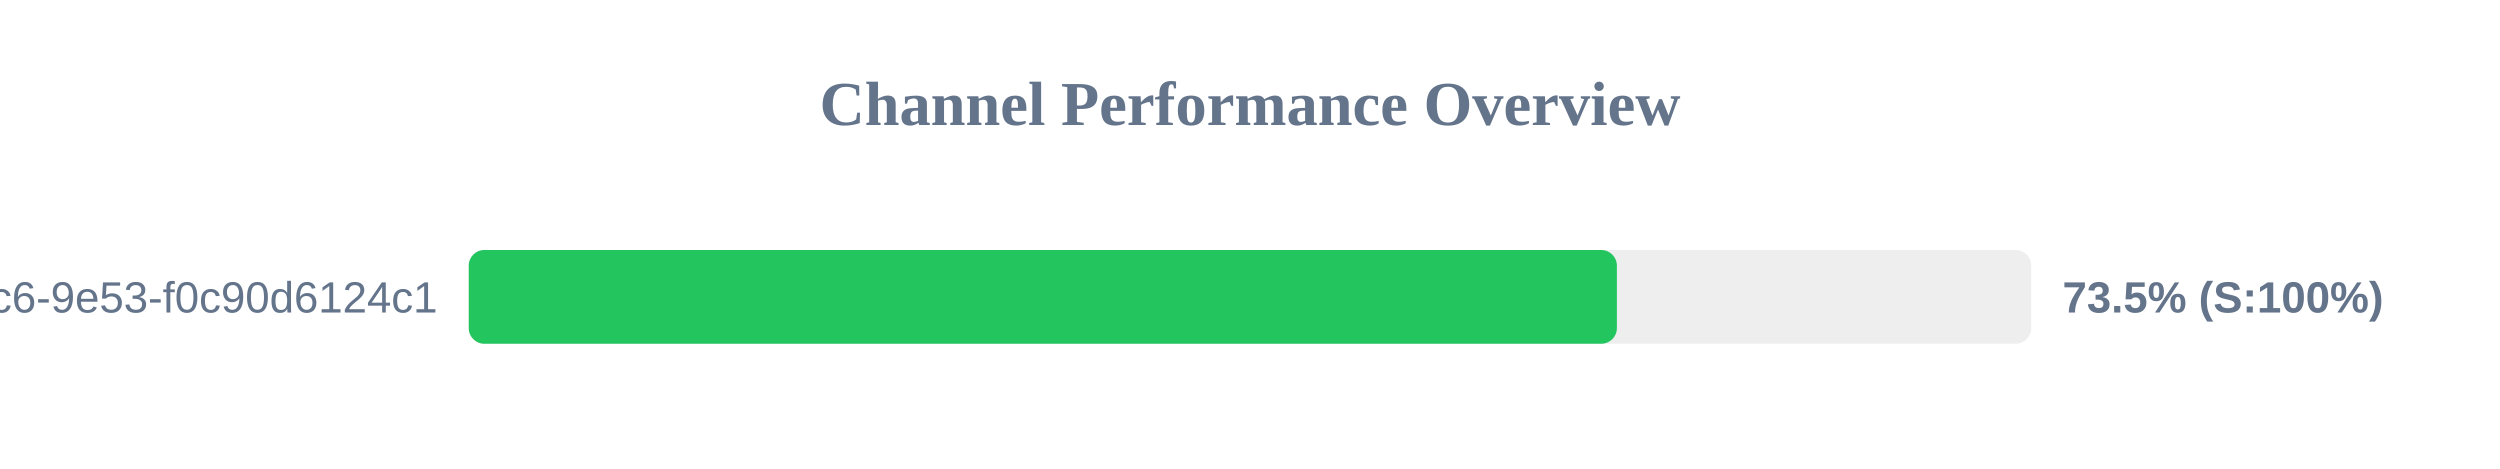
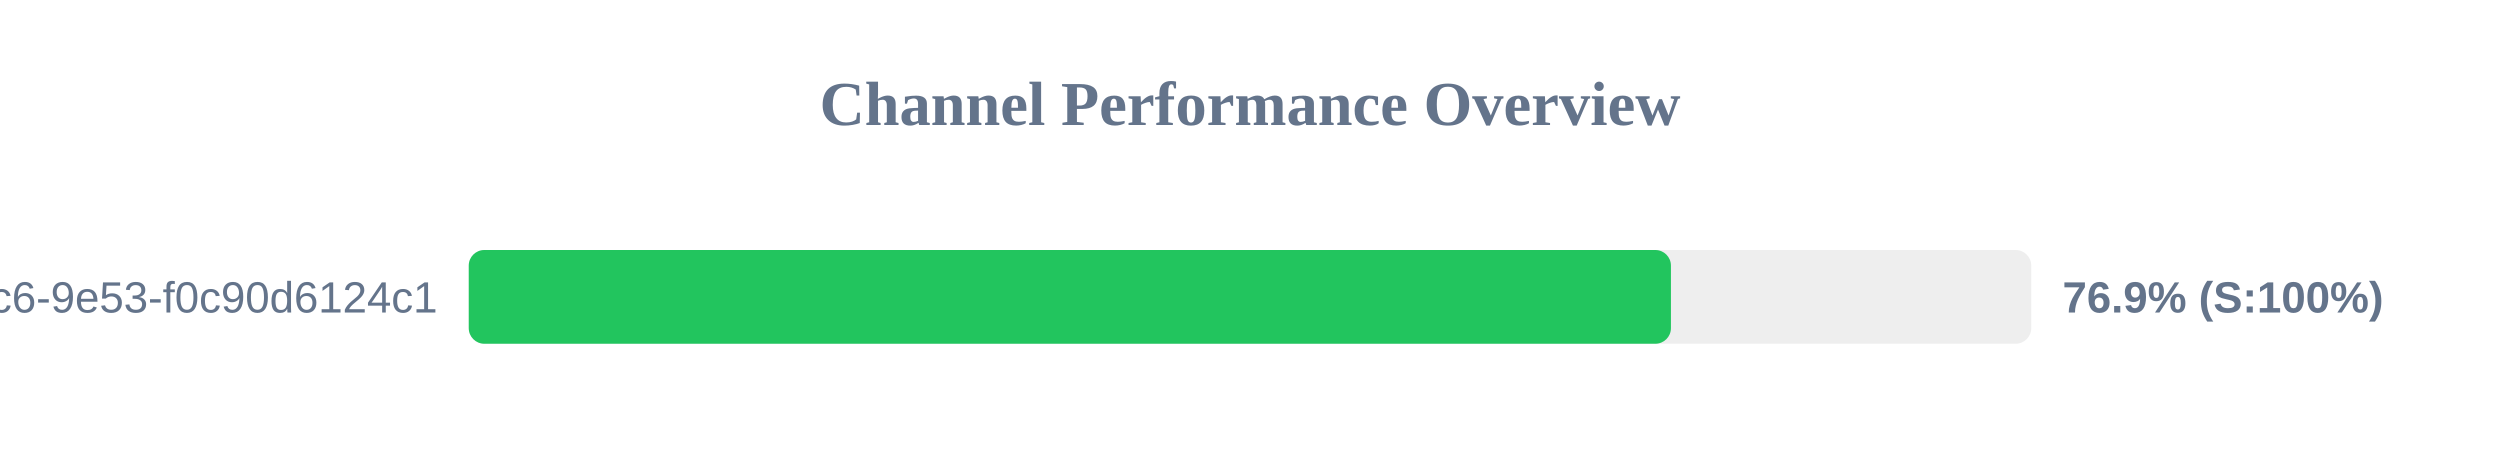
<svg xmlns="http://www.w3.org/2000/svg" width="800" height="150" version="1.1">
  <style>
        .row { font: 14px Arial; fill: #64748b; }
        .score { font: bold 14px Arial; fill: #64748b; }
    </style>
  <text x="400" y="40" text-anchor="middle" font-size="20px" font-weight="bold" fill="#64748b">Channel Performance Overview</text>
  <rect x="150" y="80" width="500" height="30" fill="#eee" rx="5" />
-   <rect x="150" y="80" width="367.4" height="30" fill="#22c55e" rx="5" />
+   <rect x="150" y="80" width="384.7" height="30" fill="#22c55e" rx="5" />
  <text x="140" y="100" text-anchor="end" class="row">?uuid=4685eb2a-5ddb-4dc6-9e53-f0c90d6124c1</text>
-   <text x="660" y="100" text-anchor="start" class="score">73.5% (S:100%)</text>
+   <text x="660" y="100" text-anchor="start" class="score">76.9% (S:100%)</text>
</svg>
